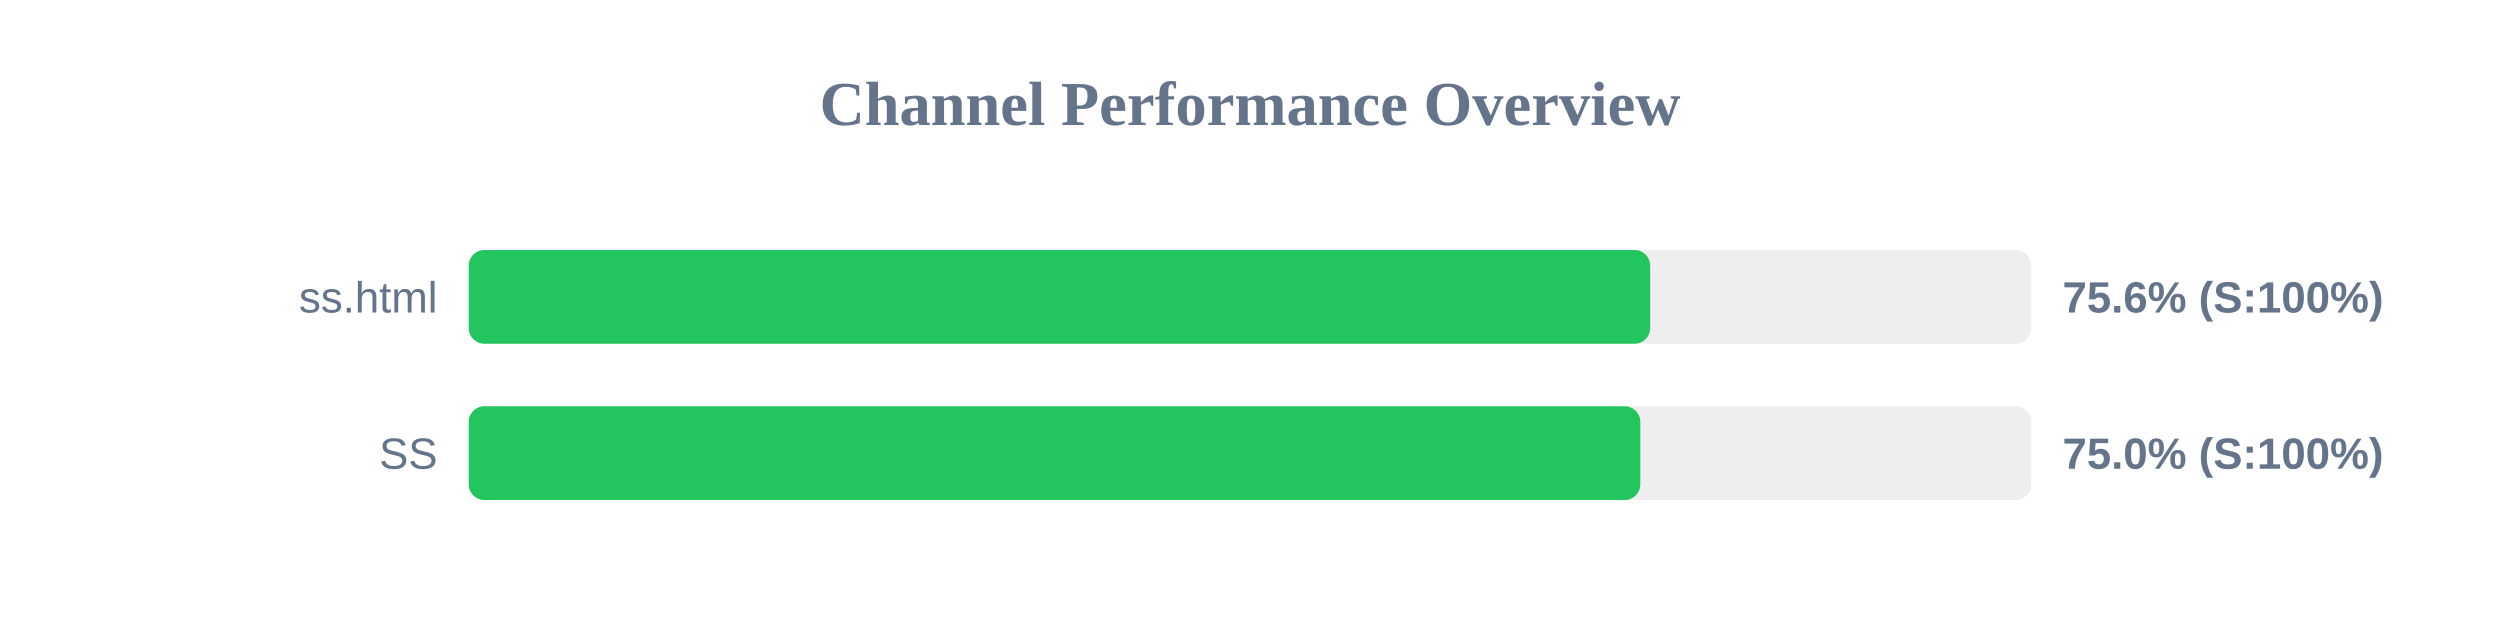
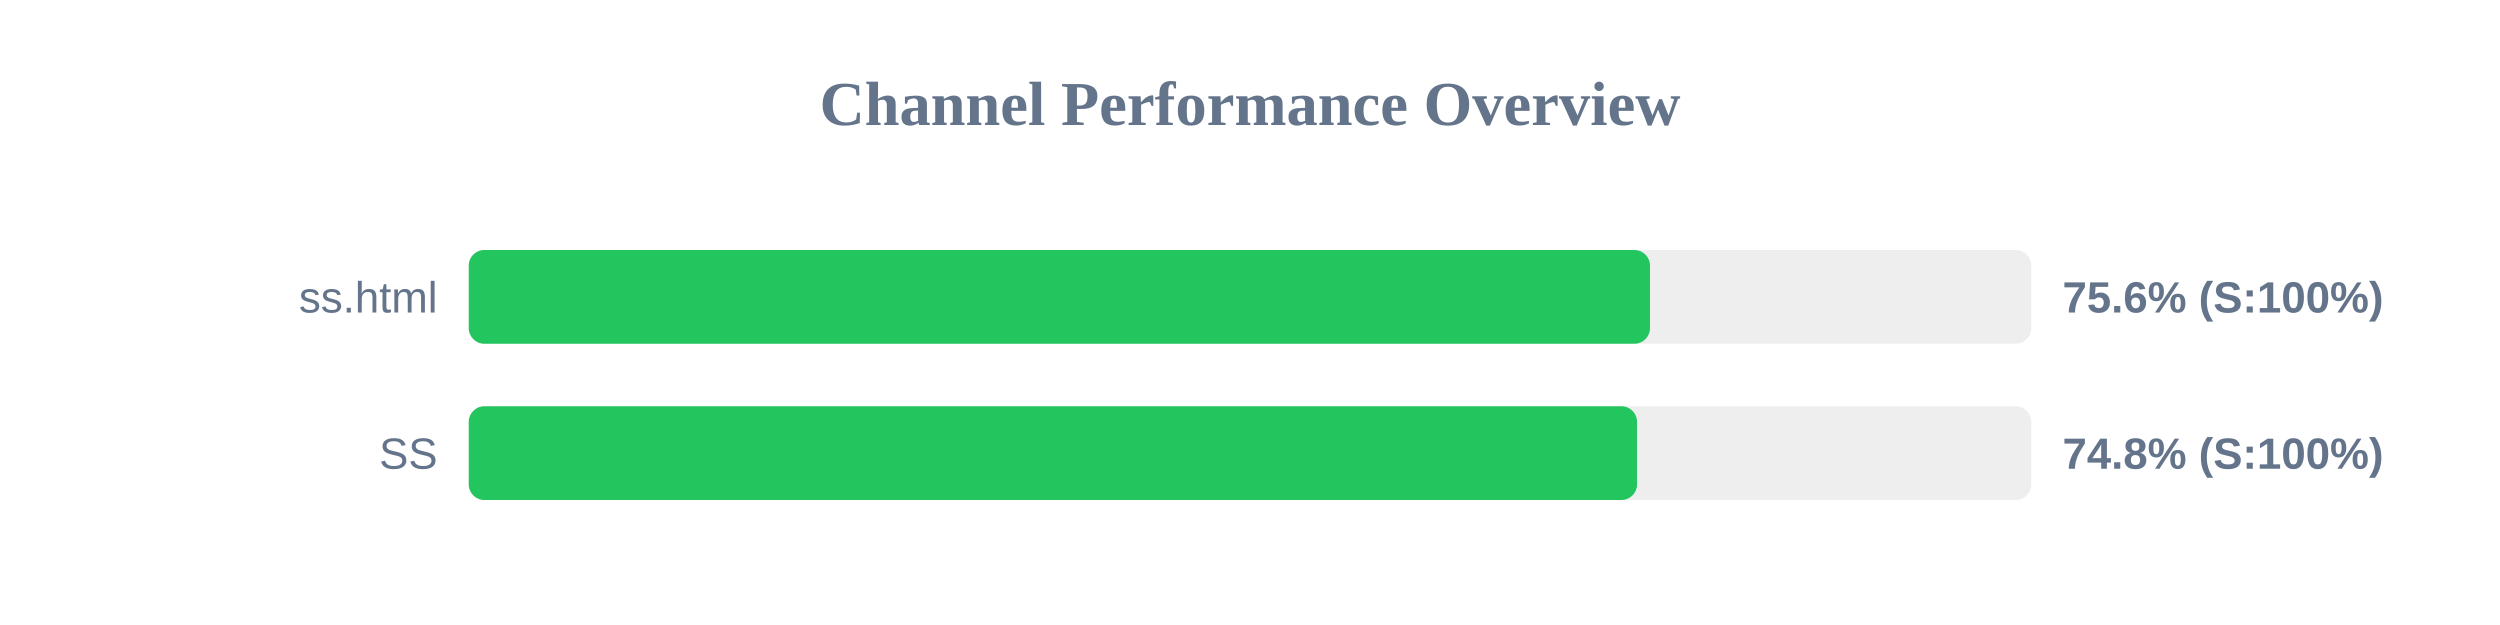
<svg xmlns="http://www.w3.org/2000/svg" width="800" height="200" version="1.1">
  <style>
        .row { font: 14px Arial; fill: #64748b; }
        .score { font: bold 14px Arial; fill: #64748b; }
    </style>
  <text x="400" y="40" text-anchor="middle" font-size="20px" font-weight="bold" fill="#64748b">Channel Performance Overview</text>
  <rect x="150" y="80" width="500" height="30" fill="#eee" rx="5" />
-   <rect x="150" y="80" width="378.05" height="30" fill="#22c55e" rx="5" />
+   <rect x="150" y="80" width="378.0" height="30" fill="#22c55e" rx="5" />
  <text x="140" y="100" text-anchor="end" class="row">ss.html</text>
  <text x="660" y="100" text-anchor="start" class="score">75.6% (S:100%)</text>
  <rect x="150" y="130" width="500" height="30" fill="#eee" rx="5" />
-   <rect x="150" y="130" width="374.9" height="30" fill="#22c55e" rx="5" />
+   <rect x="150" y="130" width="373.85" height="30" fill="#22c55e" rx="5" />
  <text x="140" y="150" text-anchor="end" class="row">SS</text>
-   <text x="660" y="150" text-anchor="start" class="score">75.0% (S:100%)</text>
+   <text x="660" y="150" text-anchor="start" class="score">74.8% (S:100%)</text>
</svg>
